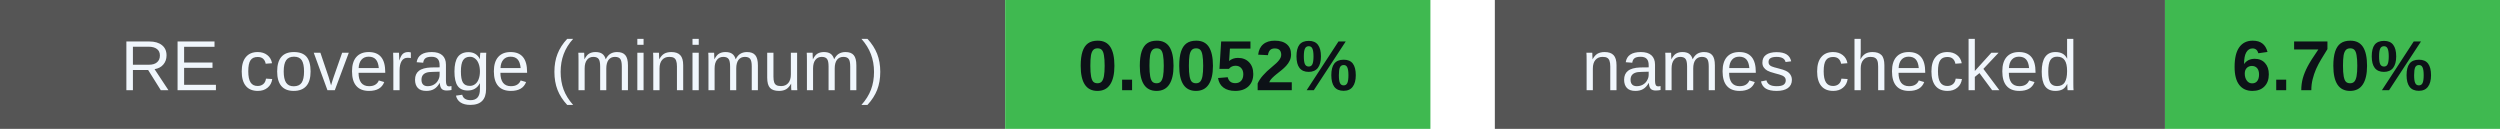
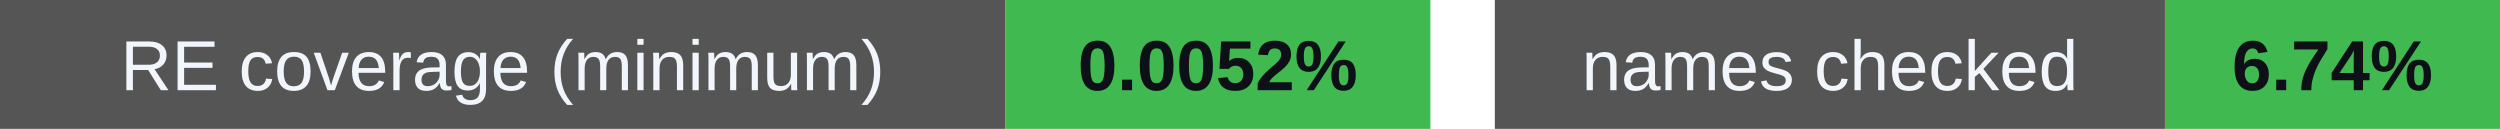
<svg xmlns="http://www.w3.org/2000/svg" width="388" height="20" viewBox="0 0 388 20" role="img" aria-labelledby="badges-title badges-desc">
  <g font-family="-apple-system,BlinkMacSystemFont,Segoe UI,Arial,sans-serif" font-size="11">
    <rect x="0" y="0" width="156" height="20" rx="0" fill="#555" />
    <rect x="156" y="0" width="66" height="20" rx="0" fill="#3fb950" />
    <text x="78.0" y="14" font-size="11" font-weight="500" fill="#f0f6fc" text-anchor="middle">RE coverage (minimum)</text>
    <text x="189.0" y="14" font-size="11" font-weight="700" fill="#0d1117" text-anchor="middle">0.0052%</text>
    <rect x="232" y="0" width="104" height="20" rx="0" fill="#555" />
    <rect x="336" y="0" width="52" height="20" rx="0" fill="#3fb950" />
    <text x="284.0" y="14" font-size="11" font-weight="500" fill="#f0f6fc" text-anchor="middle">names checked</text>
-     <text x="362.0" y="14" font-size="11" font-weight="700" fill="#0d1117" text-anchor="middle">6.70%</text>
+     <text x="362.0" y="14" font-size="11" font-weight="700" fill="#0d1117" text-anchor="middle">6.74%</text>
  </g>
</svg>
